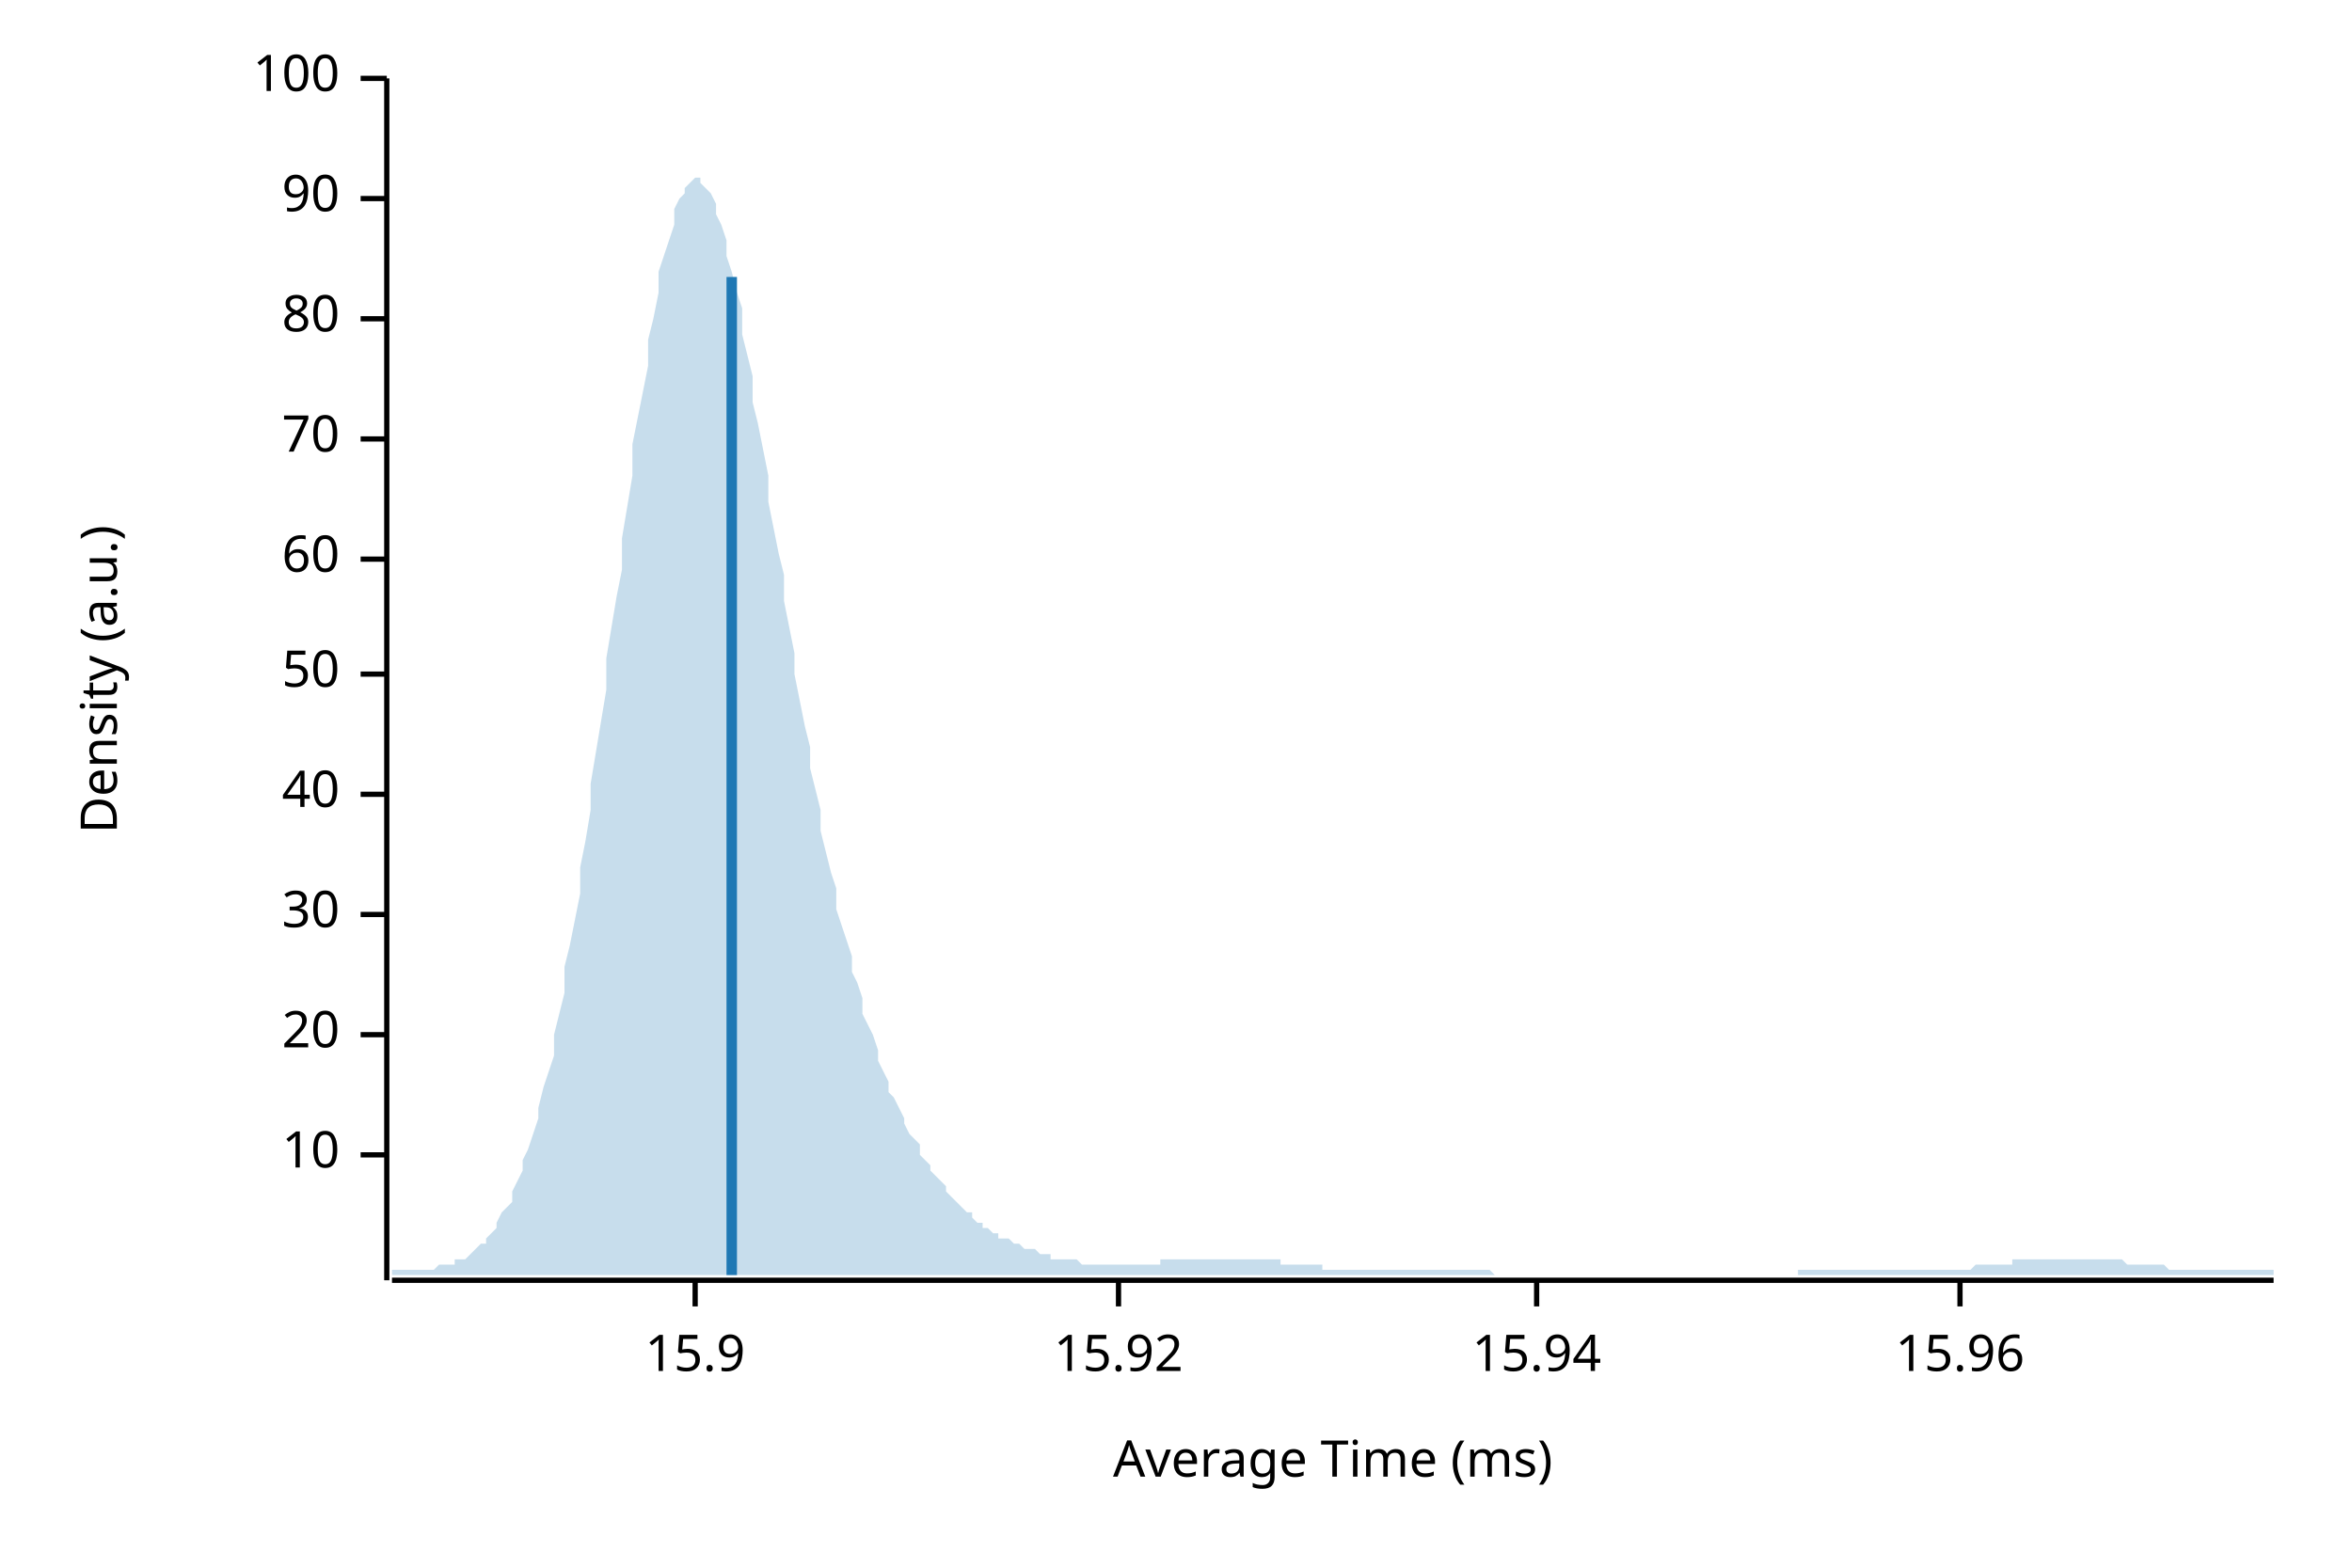
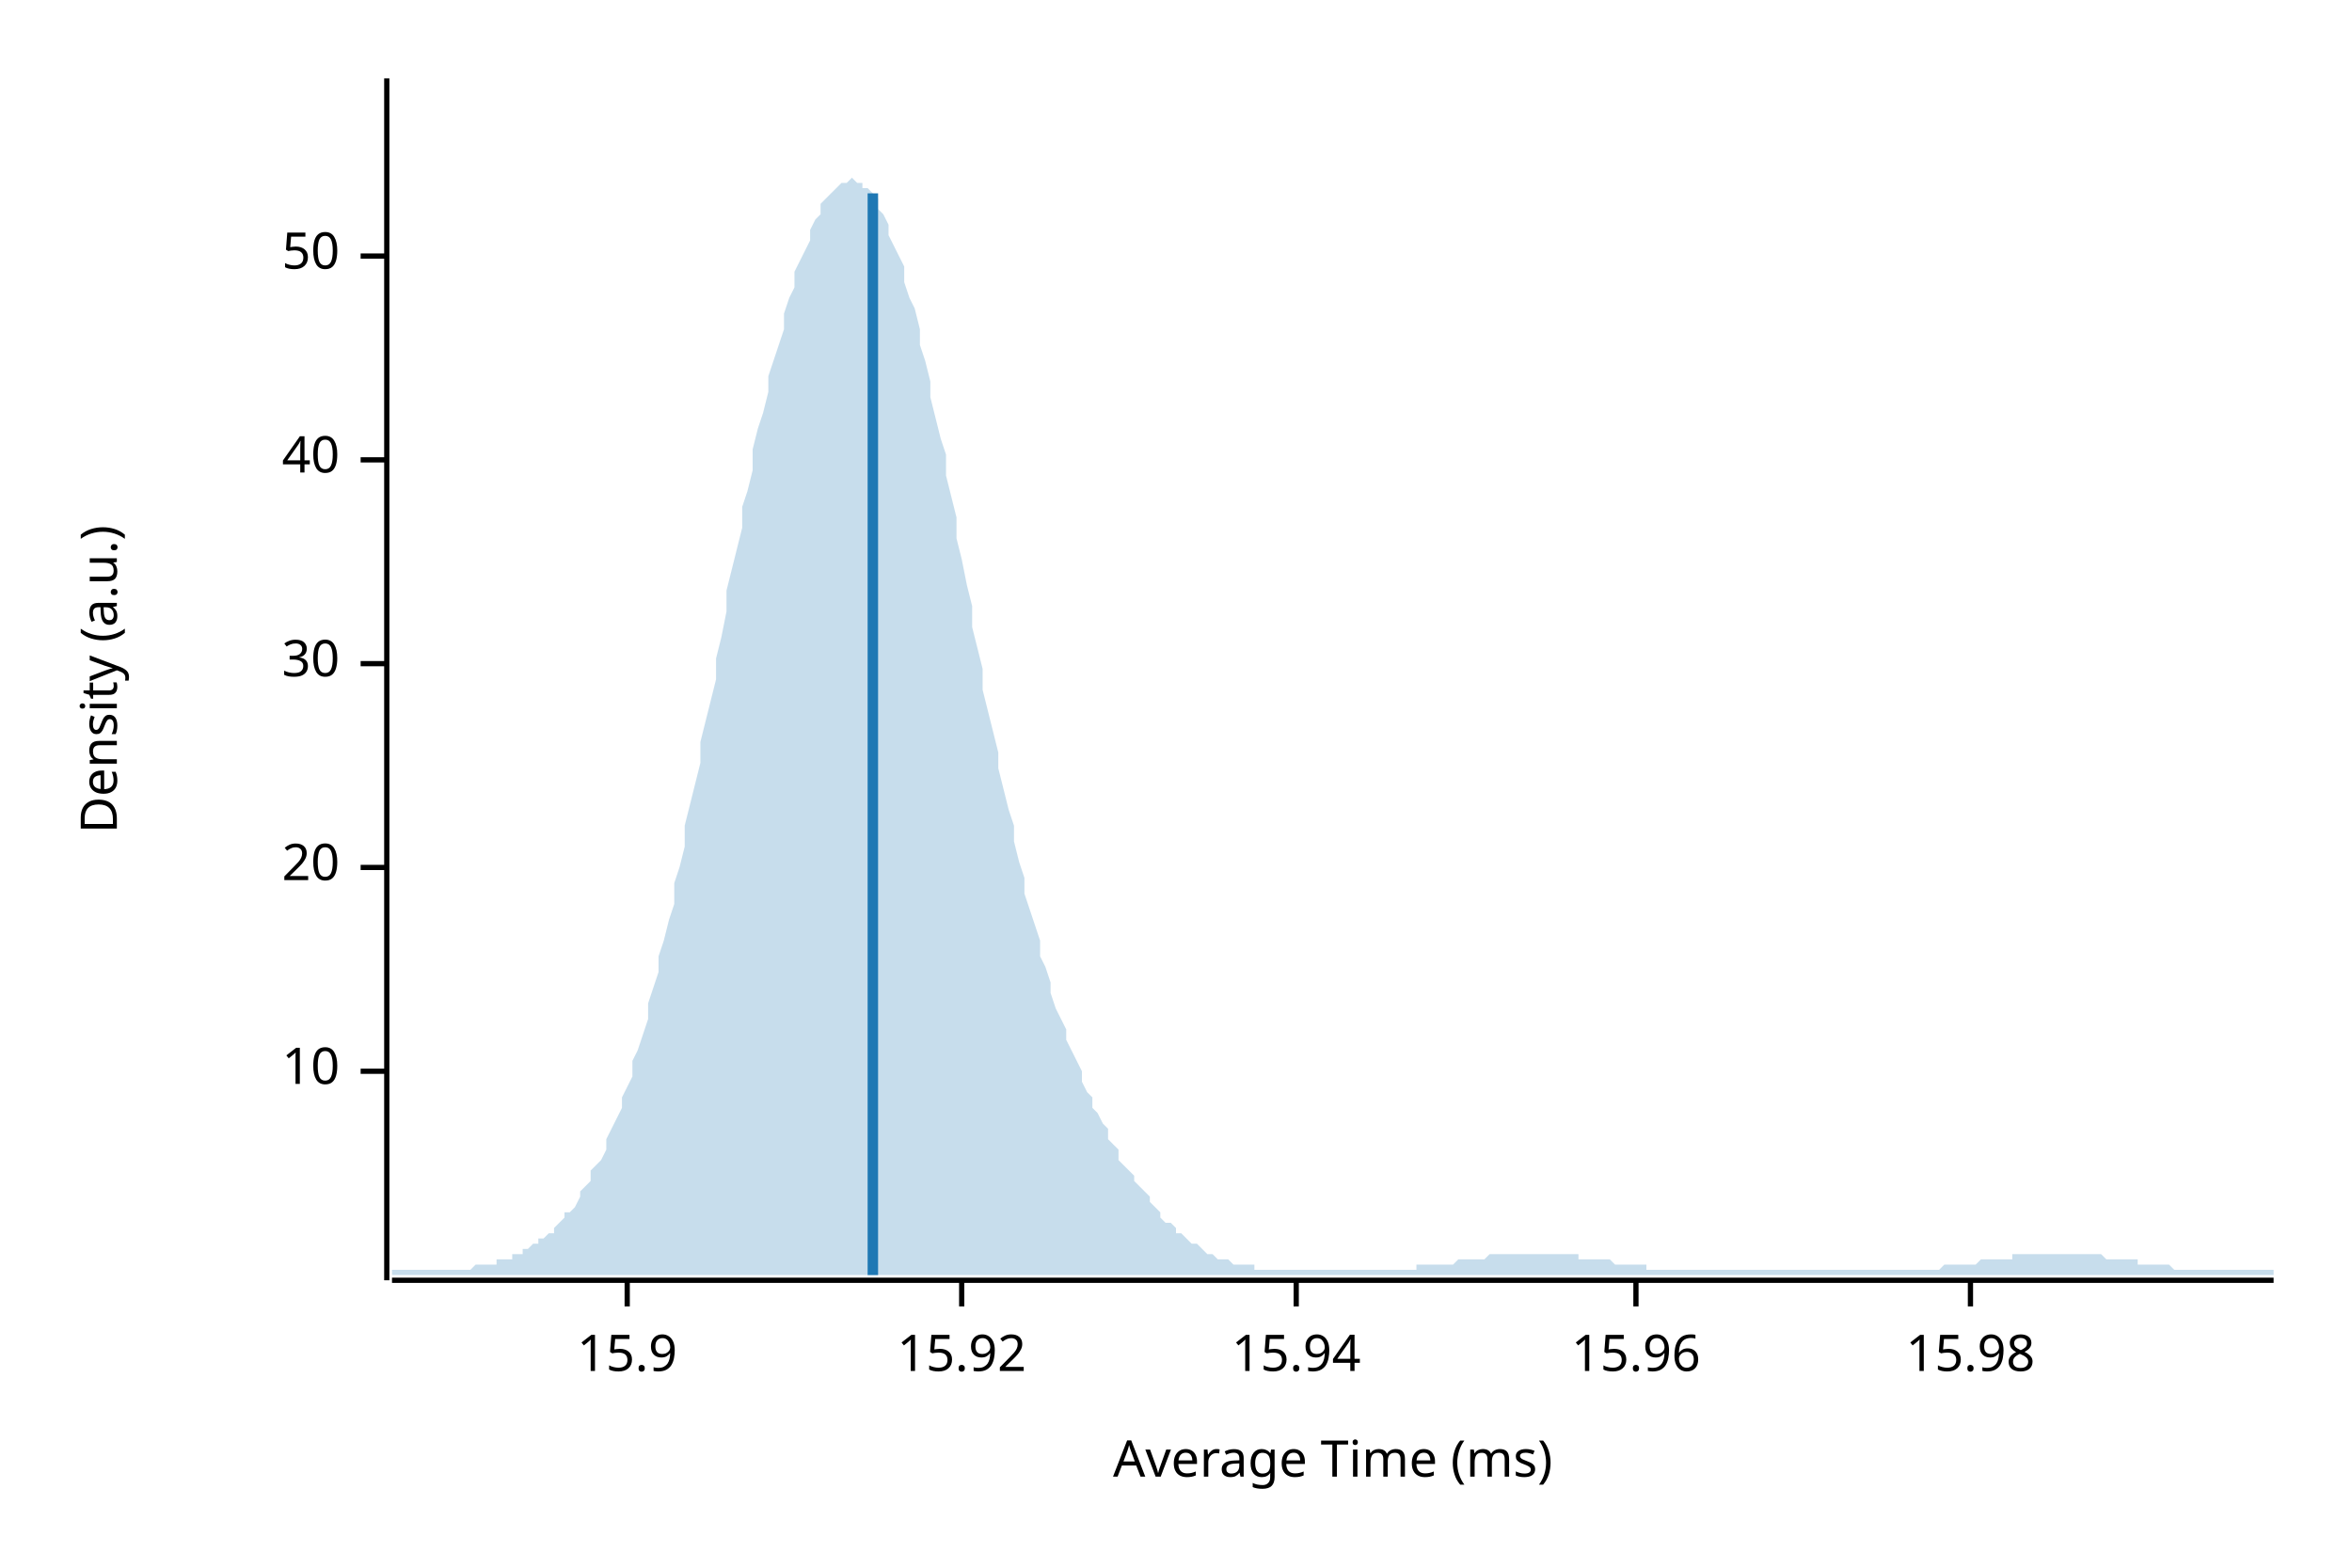
<svg xmlns="http://www.w3.org/2000/svg" width="450" height="300" viewBox="0 0 450 300">
  <text x="15" y="130" dy="0.76em" text-anchor="middle" font-family="sans-serif" font-size="9.677" opacity="1" fill="#000000" transform="rotate(270, 15, 130)">
Density (a.u.)
</text>
  <text x="255" y="285" dy="-0.5ex" text-anchor="middle" font-family="sans-serif" font-size="9.677" opacity="1" fill="#000000">
Average Time (ms)
</text>
  <polyline fill="none" opacity="1" stroke="#000000" stroke-width="1" points="74,15 74,245 " />
-   <text x="65" y="221" dy="0.5ex" text-anchor="end" font-family="sans-serif" font-size="9.677" opacity="1" fill="#000000">
+   <text x="65" y="205" dy="0.5ex" text-anchor="end" font-family="sans-serif" font-size="9.677" opacity="1" fill="#000000">
10
</text>
-   <polyline fill="none" opacity="1" stroke="#000000" stroke-width="1" points="69,221 74,221 " />
-   <text x="65" y="198" dy="0.5ex" text-anchor="end" font-family="sans-serif" font-size="9.677" opacity="1" fill="#000000">
+   <polyline fill="none" opacity="1" stroke="#000000" stroke-width="1" points="69,205 74,205 " />
+   <text x="65" y="166" dy="0.5ex" text-anchor="end" font-family="sans-serif" font-size="9.677" opacity="1" fill="#000000">
20
</text>
-   <polyline fill="none" opacity="1" stroke="#000000" stroke-width="1" points="69,198 74,198 " />
-   <text x="65" y="175" dy="0.5ex" text-anchor="end" font-family="sans-serif" font-size="9.677" opacity="1" fill="#000000">
+   <polyline fill="none" opacity="1" stroke="#000000" stroke-width="1" points="69,166 74,166 " />
+   <text x="65" y="127" dy="0.5ex" text-anchor="end" font-family="sans-serif" font-size="9.677" opacity="1" fill="#000000">
30
</text>
-   <polyline fill="none" opacity="1" stroke="#000000" stroke-width="1" points="69,175 74,175 " />
-   <text x="65" y="152" dy="0.5ex" text-anchor="end" font-family="sans-serif" font-size="9.677" opacity="1" fill="#000000">
+   <polyline fill="none" opacity="1" stroke="#000000" stroke-width="1" points="69,127 74,127 " />
+   <text x="65" y="88" dy="0.5ex" text-anchor="end" font-family="sans-serif" font-size="9.677" opacity="1" fill="#000000">
40
</text>
-   <polyline fill="none" opacity="1" stroke="#000000" stroke-width="1" points="69,152 74,152 " />
-   <text x="65" y="129" dy="0.5ex" text-anchor="end" font-family="sans-serif" font-size="9.677" opacity="1" fill="#000000">
+   <polyline fill="none" opacity="1" stroke="#000000" stroke-width="1" points="69,88 74,88 " />
+   <text x="65" y="49" dy="0.5ex" text-anchor="end" font-family="sans-serif" font-size="9.677" opacity="1" fill="#000000">
50
</text>
-   <polyline fill="none" opacity="1" stroke="#000000" stroke-width="1" points="69,129 74,129 " />
-   <text x="65" y="107" dy="0.5ex" text-anchor="end" font-family="sans-serif" font-size="9.677" opacity="1" fill="#000000">
- 60
- </text>
-   <polyline fill="none" opacity="1" stroke="#000000" stroke-width="1" points="69,107 74,107 " />
-   <text x="65" y="84" dy="0.5ex" text-anchor="end" font-family="sans-serif" font-size="9.677" opacity="1" fill="#000000">
- 70
- </text>
-   <polyline fill="none" opacity="1" stroke="#000000" stroke-width="1" points="69,84 74,84 " />
-   <text x="65" y="61" dy="0.5ex" text-anchor="end" font-family="sans-serif" font-size="9.677" opacity="1" fill="#000000">
- 80
- </text>
-   <polyline fill="none" opacity="1" stroke="#000000" stroke-width="1" points="69,61 74,61 " />
-   <text x="65" y="38" dy="0.5ex" text-anchor="end" font-family="sans-serif" font-size="9.677" opacity="1" fill="#000000">
- 90
- </text>
-   <polyline fill="none" opacity="1" stroke="#000000" stroke-width="1" points="69,38 74,38 " />
-   <text x="65" y="15" dy="0.5ex" text-anchor="end" font-family="sans-serif" font-size="9.677" opacity="1" fill="#000000">
- 100
- </text>
-   <polyline fill="none" opacity="1" stroke="#000000" stroke-width="1" points="69,15 74,15 " />
+   <polyline fill="none" opacity="1" stroke="#000000" stroke-width="1" points="69,49 74,49 " />
  <polyline fill="none" opacity="1" stroke="#000000" stroke-width="1" points="75,245 435,245 " />
-   <text x="133" y="255" dy="0.76em" text-anchor="middle" font-family="sans-serif" font-size="9.677" opacity="1" fill="#000000">
+   <text x="120" y="255" dy="0.76em" text-anchor="middle" font-family="sans-serif" font-size="9.677" opacity="1" fill="#000000">
15.9
</text>
-   <polyline fill="none" opacity="1" stroke="#000000" stroke-width="1" points="133,245 133,250 " />
-   <text x="214" y="255" dy="0.76em" text-anchor="middle" font-family="sans-serif" font-size="9.677" opacity="1" fill="#000000">
+   <polyline fill="none" opacity="1" stroke="#000000" stroke-width="1" points="120,245 120,250 " />
+   <text x="184" y="255" dy="0.76em" text-anchor="middle" font-family="sans-serif" font-size="9.677" opacity="1" fill="#000000">
15.92
</text>
-   <polyline fill="none" opacity="1" stroke="#000000" stroke-width="1" points="214,245 214,250 " />
-   <text x="294" y="255" dy="0.76em" text-anchor="middle" font-family="sans-serif" font-size="9.677" opacity="1" fill="#000000">
+   <polyline fill="none" opacity="1" stroke="#000000" stroke-width="1" points="184,245 184,250 " />
+   <text x="248" y="255" dy="0.76em" text-anchor="middle" font-family="sans-serif" font-size="9.677" opacity="1" fill="#000000">
15.94
</text>
-   <polyline fill="none" opacity="1" stroke="#000000" stroke-width="1" points="294,245 294,250 " />
-   <text x="375" y="255" dy="0.76em" text-anchor="middle" font-family="sans-serif" font-size="9.677" opacity="1" fill="#000000">
+   <polyline fill="none" opacity="1" stroke="#000000" stroke-width="1" points="248,245 248,250 " />
+   <text x="313" y="255" dy="0.76em" text-anchor="middle" font-family="sans-serif" font-size="9.677" opacity="1" fill="#000000">
15.96
</text>
-   <polyline fill="none" opacity="1" stroke="#000000" stroke-width="1" points="375,245 375,250 " />
-   <polygon opacity="0.25" fill="#1F78B4" points="75,243 75,243 76,243 77,243 77,243 78,243 79,243 80,243 80,243 81,243 82,243 82,243 83,243 84,242 85,242 85,242 86,242 87,242 87,241 88,241 89,241 90,240 90,240 91,239 92,238 93,238 93,237 94,236 95,235 95,234 96,232 97,231 98,230 98,228 99,226 100,224 100,222 101,220 102,217 103,214 103,212 104,208 105,205 106,202 106,198 107,194 108,190 108,185 109,181 110,176 111,171 111,166 112,161 113,155 113,150 114,144 115,138 116,132 116,126 117,120 118,114 119,109 119,103 120,97 121,91 121,85 122,80 123,75 124,70 124,65 125,61 126,56 126,52 127,49 128,46 129,43 129,40 130,38 131,37 131,36 132,35 133,34 134,34 134,35 135,36 136,37 137,39 137,41 138,43 139,46 139,49 140,52 141,56 142,59 142,64 143,68 144,72 144,77 145,81 146,86 147,91 147,96 148,101 149,106 150,110 150,115 151,120 152,125 152,129 153,134 154,139 155,143 155,147 156,151 157,155 157,159 158,163 159,167 160,170 160,174 161,177 162,180 163,183 163,186 164,188 165,191 165,194 166,196 167,198 168,201 168,203 169,205 170,207 170,209 171,210 172,212 173,214 173,215 174,217 175,218 176,219 176,221 177,222 178,223 178,224 179,225 180,226 181,227 181,228 182,229 183,230 183,230 184,231 185,232 186,232 186,233 187,234 188,234 188,235 189,235 190,236 191,236 191,237 192,237 193,237 194,238 194,238 195,238 196,239 196,239 197,239 198,239 199,240 199,240 200,240 201,240 201,241 202,241 203,241 204,241 204,241 205,241 206,241 207,242 207,242 208,242 209,242 209,242 210,242 211,242 212,242 212,242 213,242 214,242 214,242 215,242 216,242 217,242 217,242 218,242 219,242 220,242 220,242 221,242 222,242 222,241 223,241 224,241 225,241 225,241 226,241 227,241 227,241 228,241 229,241 230,241 230,241 231,241 232,241 232,241 233,241 234,241 235,241 235,241 236,241 237,241 238,241 238,241 239,241 240,241 240,241 241,241 242,241 243,241 243,241 244,241 245,241 245,242 246,242 247,242 248,242 248,242 249,242 250,242 251,242 251,242 252,242 253,242 253,243 254,243 255,243 256,243 256,243 257,243 258,243 258,243 259,243 260,243 261,243 261,243 262,243 263,243 264,243 264,243 265,243 266,243 266,243 267,243 268,243 269,243 269,243 270,243 271,243 271,243 272,243 273,243 274,243 274,243 275,243 276,243 277,243 277,243 278,243 279,243 279,243 280,243 281,243 282,243 282,243 283,243 284,243 284,243 285,243 286,244 287,244 287,244 288,244 289,244 289,244 290,244 291,244 292,244 292,244 293,244 294,244 295,244 295,244 296,244 297,244 297,244 298,244 299,244 300,244 300,244 301,244 302,244 302,244 303,244 304,244 305,244 305,244 306,244 307,244 308,244 308,244 309,244 310,244 310,244 311,244 312,244 313,244 313,244 314,244 315,244 315,244 316,244 317,244 318,244 318,244 319,244 320,244 321,244 321,244 322,244 323,244 323,244 324,244 325,244 326,244 326,244 327,244 328,244 328,244 329,244 330,244 331,244 331,244 332,244 333,244 333,244 334,244 335,244 336,244 336,244 337,244 338,244 339,244 339,244 340,244 341,244 341,244 342,244 343,244 344,244 344,243 345,243 346,243 346,243 347,243 348,243 349,243 349,243 350,243 351,243 352,243 352,243 353,243 354,243 354,243 355,243 356,243 357,243 357,243 358,243 359,243 359,243 360,243 361,243 362,243 362,243 363,243 364,243 365,243 365,243 366,243 367,243 367,243 368,243 369,243 370,243 370,243 371,243 372,243 372,243 373,243 374,243 375,243 375,243 376,243 377,243 378,242 378,242 379,242 380,242 380,242 381,242 382,242 383,242 383,242 384,242 385,242 385,241 386,241 387,241 388,241 388,241 389,241 390,241 390,241 391,241 392,241 393,241 393,241 394,241 395,241 396,241 396,241 397,241 398,241 398,241 399,241 400,241 401,241 401,241 402,241 403,241 403,241 404,241 405,241 406,241 406,241 407,242 408,242 409,242 409,242 410,242 411,242 411,242 412,242 413,242 414,242 414,242 415,243 416,243 416,243 417,243 418,243 419,243 419,243 420,243 421,243 422,243 422,243 423,243 424,243 424,243 425,243 426,243 427,243 427,243 428,243 429,243 429,243 430,243 431,243 432,243 432,243 433,243 434,243 435,243 435,244 75,244 " />
-   <polyline fill="none" opacity="1" stroke="#1F78B4" stroke-width="2" points="140,244 140,53 " />
+   <polyline fill="none" opacity="1" stroke="#000000" stroke-width="1" points="313,245 313,250 " />
+   <text x="377" y="255" dy="0.76em" text-anchor="middle" font-family="sans-serif" font-size="9.677" opacity="1" fill="#000000">
+ 15.98
+ </text>
+   <polyline fill="none" opacity="1" stroke="#000000" stroke-width="1" points="377,245 377,250 " />
+   <polygon opacity="0.25" fill="#1F78B4" points="75,243 75,243 76,243 77,243 77,243 78,243 79,243 80,243 80,243 81,243 82,243 82,243 83,243 84,243 85,243 85,243 86,243 87,243 87,243 88,243 89,243 90,243 90,243 91,242 92,242 93,242 93,242 94,242 95,242 95,241 96,241 97,241 98,241 98,240 99,240 100,240 100,239 101,239 102,238 103,238 103,237 104,237 105,236 106,236 106,235 107,234 108,233 108,232 109,232 110,231 111,229 111,228 112,227 113,226 113,224 114,223 115,222 116,220 116,218 117,216 118,214 119,212 119,210 120,208 121,206 121,203 122,201 123,198 124,195 124,192 125,189 126,186 126,183 127,180 128,176 129,173 129,169 130,166 131,162 131,158 132,154 133,150 134,146 134,142 135,138 136,134 137,130 137,126 138,122 139,117 139,113 140,109 141,105 142,101 142,97 143,94 144,90 144,86 145,82 146,79 147,75 147,72 148,69 149,66 150,63 150,60 151,57 152,55 152,52 153,50 154,48 155,46 155,44 156,42 157,41 157,39 158,38 159,37 160,36 160,36 161,35 162,35 163,34 163,34 164,35 165,35 165,36 166,36 167,37 168,38 168,40 169,41 170,43 170,45 171,47 172,49 173,51 173,54 174,57 175,59 176,63 176,66 177,69 178,73 178,76 179,80 180,84 181,87 181,91 182,95 183,99 183,103 184,107 185,112 186,116 186,120 187,124 188,128 188,132 189,136 190,140 191,144 191,147 192,151 193,155 194,158 194,161 195,165 196,168 196,171 197,174 198,177 199,180 199,183 200,185 201,188 201,190 202,193 203,195 204,197 204,199 205,201 206,203 207,205 207,207 208,209 209,210 209,212 210,213 211,215 212,216 212,218 213,219 214,220 214,222 215,223 216,224 217,225 217,226 218,227 219,228 220,229 220,230 221,231 222,232 222,233 223,234 224,234 225,235 225,236 226,236 227,237 227,237 228,238 229,238 230,239 230,239 231,240 232,240 232,240 233,241 234,241 235,241 235,241 236,242 237,242 238,242 238,242 239,242 240,242 240,243 241,243 242,243 243,243 243,243 244,243 245,243 245,243 246,243 247,243 248,243 248,243 249,243 250,243 251,243 251,243 252,243 253,243 253,243 254,243 255,243 256,243 256,243 257,243 258,243 258,243 259,243 260,243 261,243 261,243 262,243 263,243 264,243 264,243 265,243 266,243 266,243 267,243 268,243 269,243 269,243 270,243 271,243 271,242 272,242 273,242 274,242 274,242 275,242 276,242 277,242 277,242 278,242 279,241 279,241 280,241 281,241 282,241 282,241 283,241 284,241 284,241 285,240 286,240 287,240 287,240 288,240 289,240 289,240 290,240 291,240 292,240 292,240 293,240 294,240 295,240 295,240 296,240 297,240 297,240 298,240 299,240 300,240 300,240 301,240 302,240 302,241 303,241 304,241 305,241 305,241 306,241 307,241 308,241 308,241 309,242 310,242 310,242 311,242 312,242 313,242 313,242 314,242 315,242 315,243 316,243 317,243 318,243 318,243 319,243 320,243 321,243 321,243 322,243 323,243 323,243 324,243 325,243 326,243 326,243 327,243 328,243 328,243 329,243 330,243 331,243 331,243 332,243 333,243 333,243 334,243 335,243 336,243 336,243 337,243 338,243 339,243 339,243 340,243 341,243 341,243 342,243 343,243 344,243 344,243 345,243 346,243 346,243 347,243 348,243 349,243 349,243 350,243 351,243 352,243 352,243 353,243 354,243 354,243 355,243 356,243 357,243 357,243 358,243 359,243 359,243 360,243 361,243 362,243 362,243 363,243 364,243 365,243 365,243 366,243 367,243 367,243 368,243 369,243 370,243 370,243 371,243 372,242 372,242 373,242 374,242 375,242 375,242 376,242 377,242 378,242 378,242 379,241 380,241 380,241 381,241 382,241 383,241 383,241 384,241 385,241 385,240 386,240 387,240 388,240 388,240 389,240 390,240 390,240 391,240 392,240 393,240 393,240 394,240 395,240 396,240 396,240 397,240 398,240 398,240 399,240 400,240 401,240 401,240 402,240 403,241 403,241 404,241 405,241 406,241 406,241 407,241 408,241 409,241 409,242 410,242 411,242 411,242 412,242 413,242 414,242 414,242 415,242 416,243 416,243 417,243 418,243 419,243 419,243 420,243 421,243 422,243 422,243 423,243 424,243 424,243 425,243 426,243 427,243 427,243 428,243 429,243 429,243 430,243 431,243 432,243 432,243 433,243 434,243 435,243 435,244 75,244 " />
+   <polyline fill="none" opacity="1" stroke="#1F78B4" stroke-width="2" points="167,244 167,37 " />
</svg>
